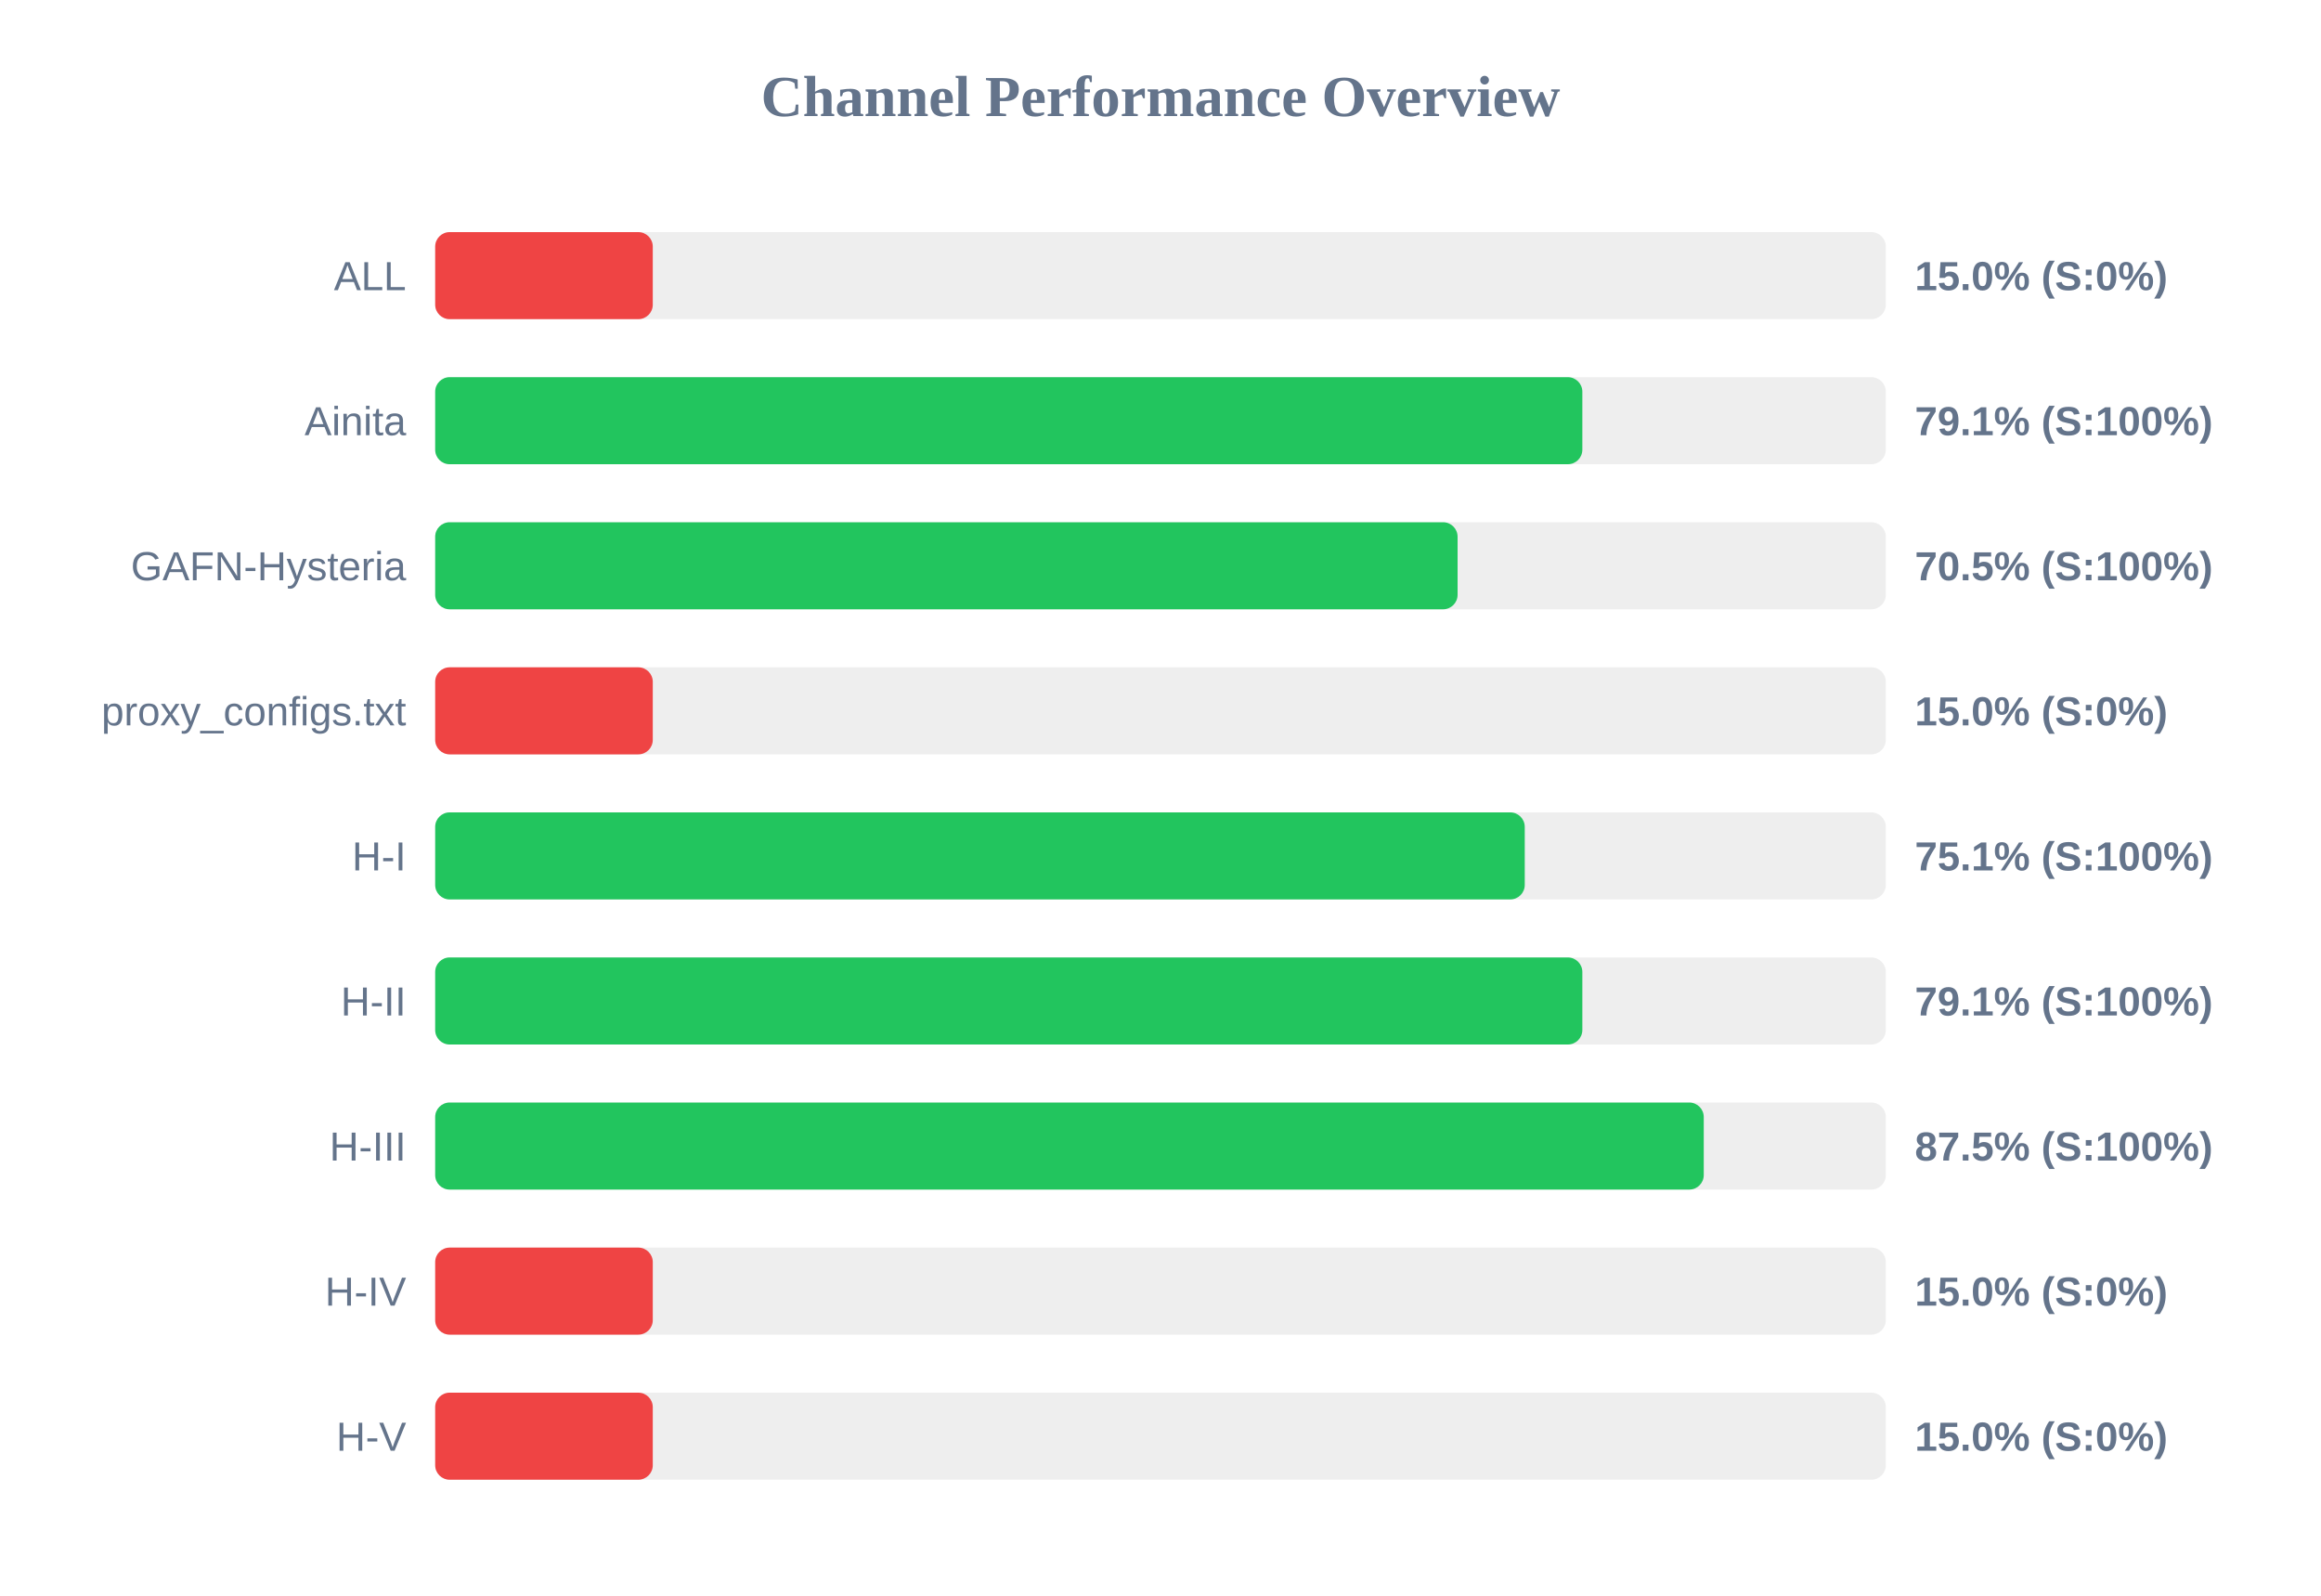
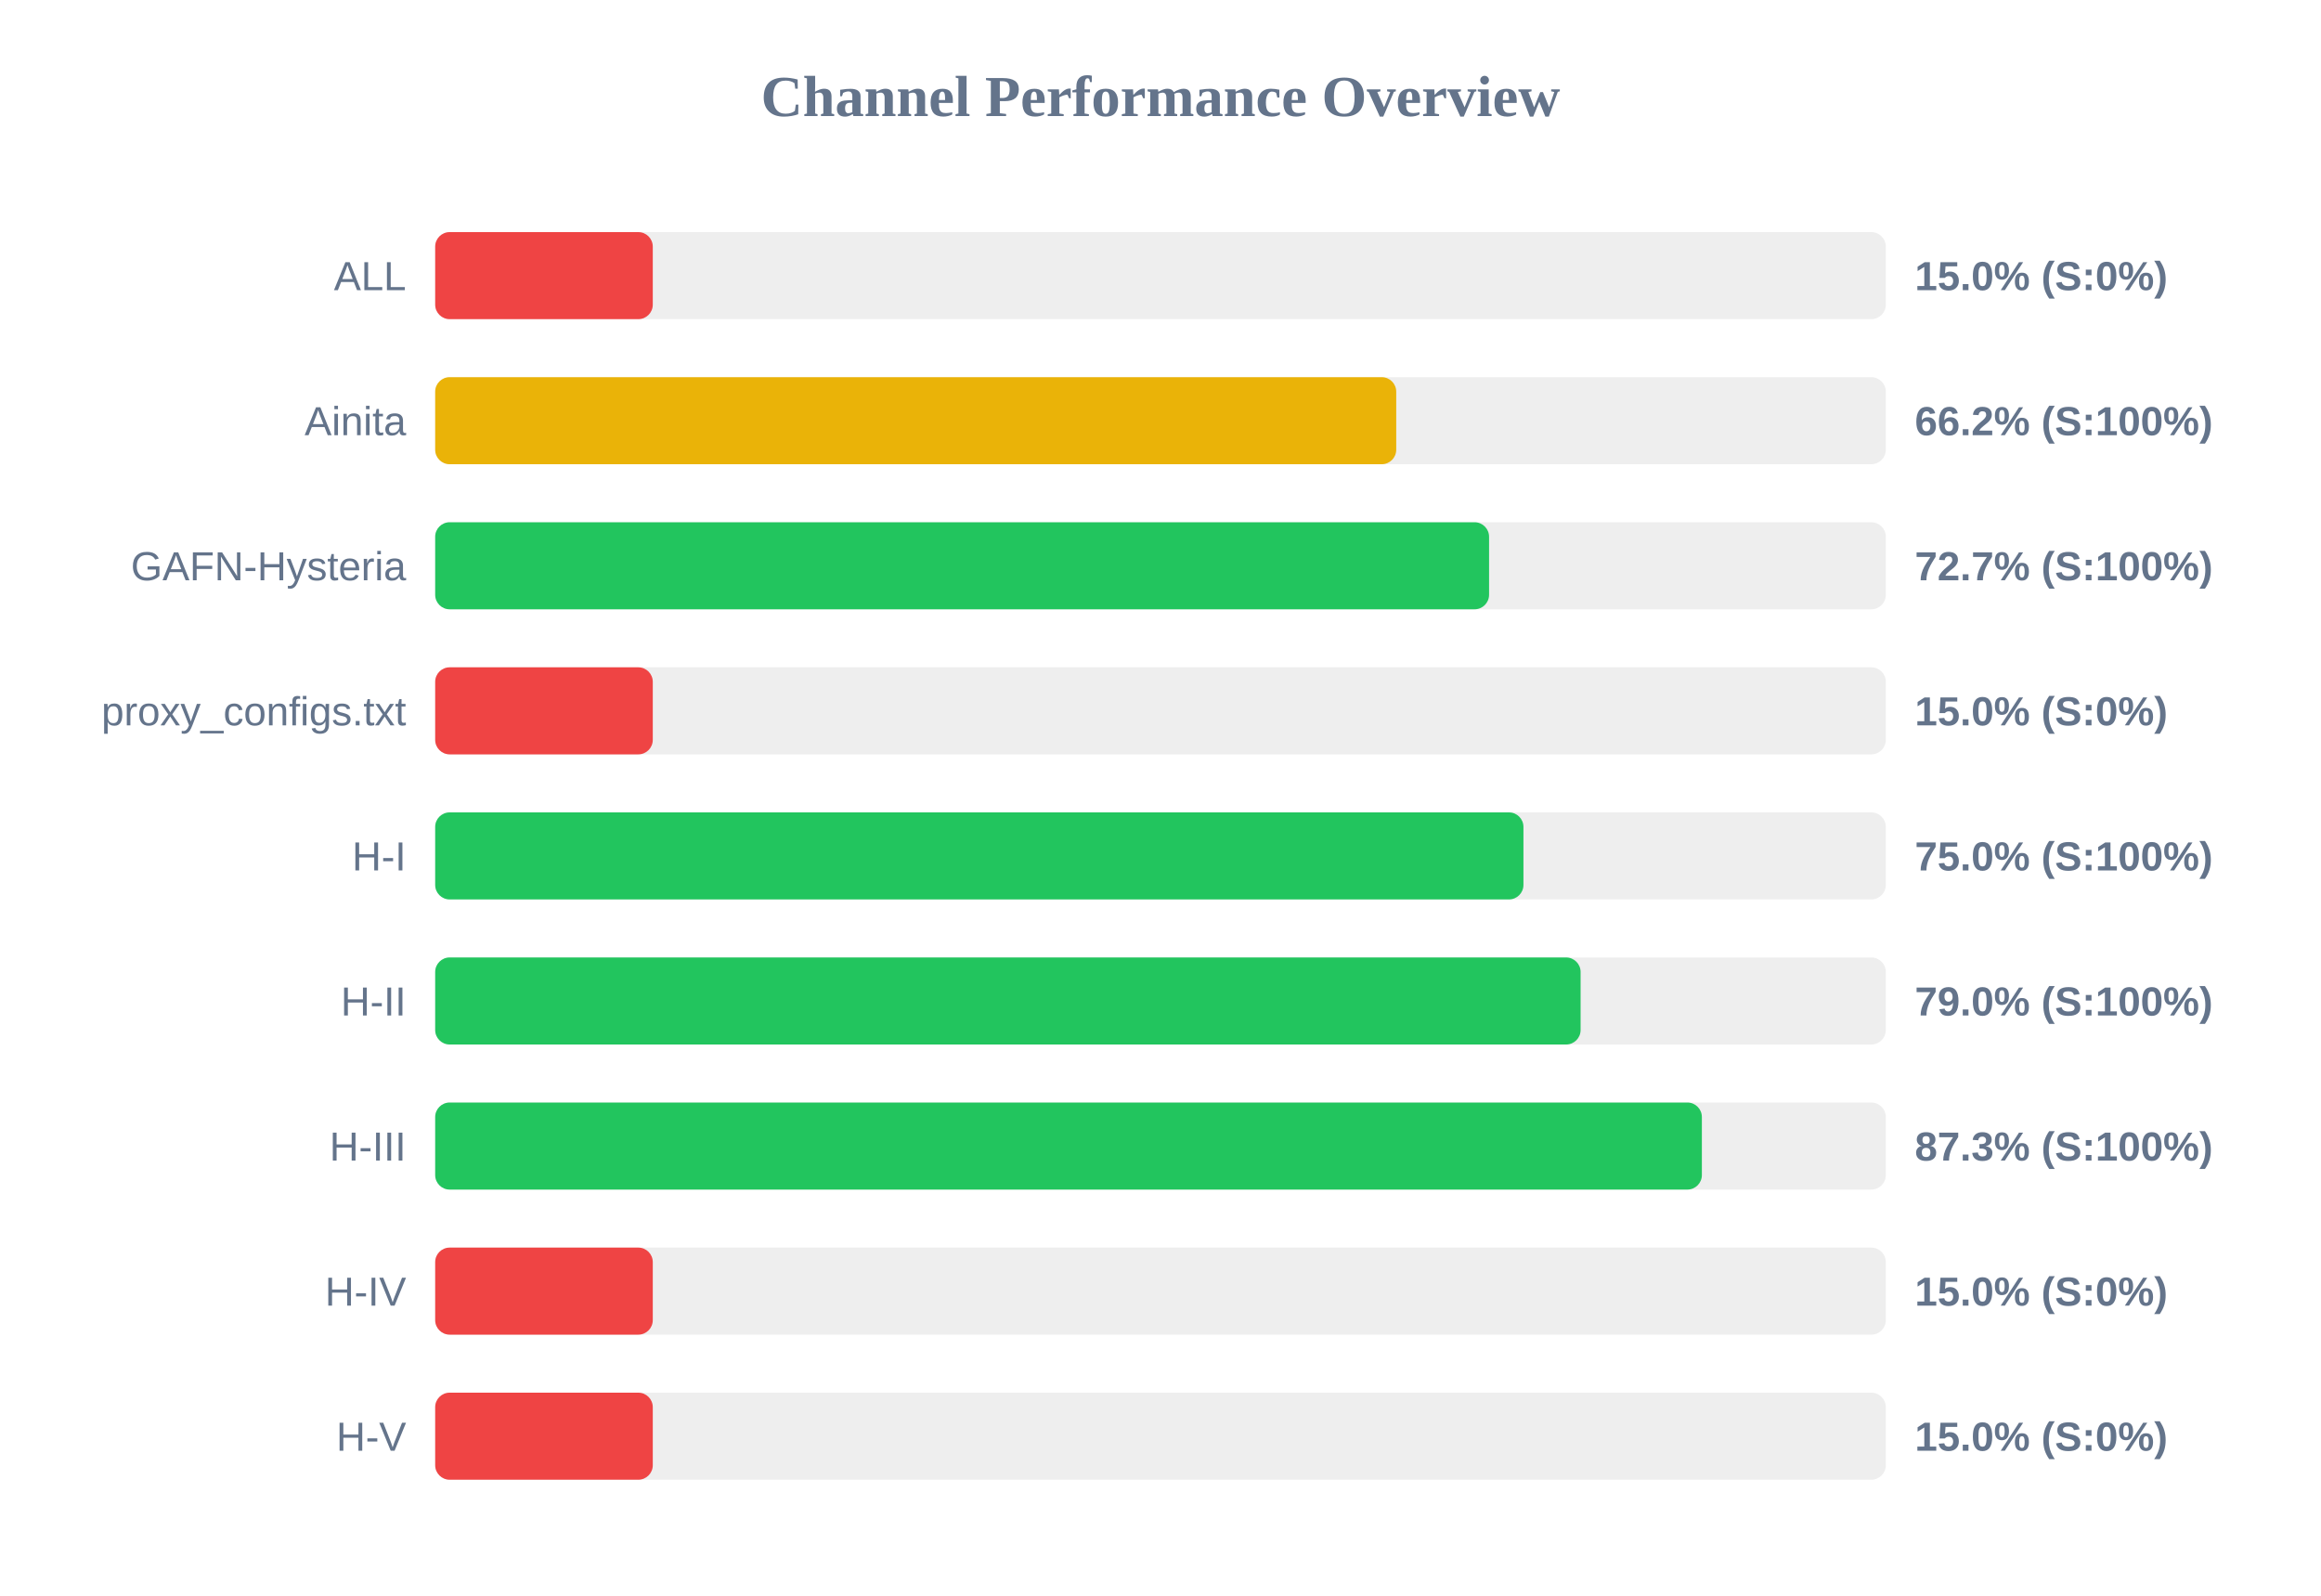
<svg xmlns="http://www.w3.org/2000/svg" width="800" height="550" version="1.1">
  <style>
        .row { font: 14px Arial; fill: #64748b; }
        .score { font: bold 14px Arial; fill: #64748b; }
    </style>
  <text x="400" y="40" text-anchor="middle" font-size="20px" font-weight="bold" fill="#64748b">Channel Performance Overview</text>
  <rect x="150" y="80" width="500" height="30" fill="#eee" rx="5" />
  <rect x="150" y="80" width="75.0" height="30" fill="#ef4444" rx="5" />
  <text x="140" y="100" text-anchor="end" class="row">ALL</text>
  <text x="660" y="100" text-anchor="start" class="score">15.0% (S:0%)</text>
  <rect x="150" y="130" width="500" height="30" fill="#eee" rx="5" />
-   <rect x="150" y="130" width="395.4" height="30" fill="#22c55e" rx="5" />
+   <rect x="150" y="130" width="331.25" height="30" fill="#eab308" rx="5" />
  <text x="140" y="150" text-anchor="end" class="row">Ainita</text>
-   <text x="660" y="150" text-anchor="start" class="score">79.1% (S:100%)</text>
+   <text x="660" y="150" text-anchor="start" class="score">66.2% (S:100%)</text>
  <rect x="150" y="180" width="500" height="30" fill="#eee" rx="5" />
-   <rect x="150" y="180" width="352.4" height="30" fill="#22c55e" rx="5" />
+   <rect x="150" y="180" width="363.25" height="30" fill="#22c55e" rx="5" />
  <text x="140" y="200" text-anchor="end" class="row">GAFN-Hysteria</text>
-   <text x="660" y="200" text-anchor="start" class="score">70.5% (S:100%)</text>
+   <text x="660" y="200" text-anchor="start" class="score">72.7% (S:100%)</text>
  <rect x="150" y="230" width="500" height="30" fill="#eee" rx="5" />
  <rect x="150" y="230" width="75.0" height="30" fill="#ef4444" rx="5" />
  <text x="140" y="250" text-anchor="end" class="row">proxy_configs.txt</text>
  <text x="660" y="250" text-anchor="start" class="score">15.0% (S:0%)</text>
  <rect x="150" y="280" width="500" height="30" fill="#eee" rx="5" />
-   <rect x="150" y="280" width="375.55" height="30" fill="#22c55e" rx="5" />
+   <rect x="150" y="280" width="375.1" height="30" fill="#22c55e" rx="5" />
  <text x="140" y="300" text-anchor="end" class="row">H-I</text>
-   <text x="660" y="300" text-anchor="start" class="score">75.1% (S:100%)</text>
+   <text x="660" y="300" text-anchor="start" class="score">75.0% (S:100%)</text>
  <rect x="150" y="330" width="500" height="30" fill="#eee" rx="5" />
-   <rect x="150" y="330" width="395.4" height="30" fill="#22c55e" rx="5" />
+   <rect x="150" y="330" width="394.8" height="30" fill="#22c55e" rx="5" />
  <text x="140" y="350" text-anchor="end" class="row">H-II</text>
-   <text x="660" y="350" text-anchor="start" class="score">79.1% (S:100%)</text>
+   <text x="660" y="350" text-anchor="start" class="score">79.0% (S:100%)</text>
  <rect x="150" y="380" width="500" height="30" fill="#eee" rx="5" />
-   <rect x="150" y="380" width="437.25" height="30" fill="#22c55e" rx="5" />
+   <rect x="150" y="380" width="436.6" height="30" fill="#22c55e" rx="5" />
  <text x="140" y="400" text-anchor="end" class="row">H-III</text>
-   <text x="660" y="400" text-anchor="start" class="score">87.5% (S:100%)</text>
+   <text x="660" y="400" text-anchor="start" class="score">87.3% (S:100%)</text>
  <rect x="150" y="430" width="500" height="30" fill="#eee" rx="5" />
  <rect x="150" y="430" width="75.0" height="30" fill="#ef4444" rx="5" />
  <text x="140" y="450" text-anchor="end" class="row">H-IV</text>
  <text x="660" y="450" text-anchor="start" class="score">15.0% (S:0%)</text>
  <rect x="150" y="480" width="500" height="30" fill="#eee" rx="5" />
  <rect x="150" y="480" width="75.0" height="30" fill="#ef4444" rx="5" />
  <text x="140" y="500" text-anchor="end" class="row">H-V</text>
  <text x="660" y="500" text-anchor="start" class="score">15.0% (S:0%)</text>
</svg>
